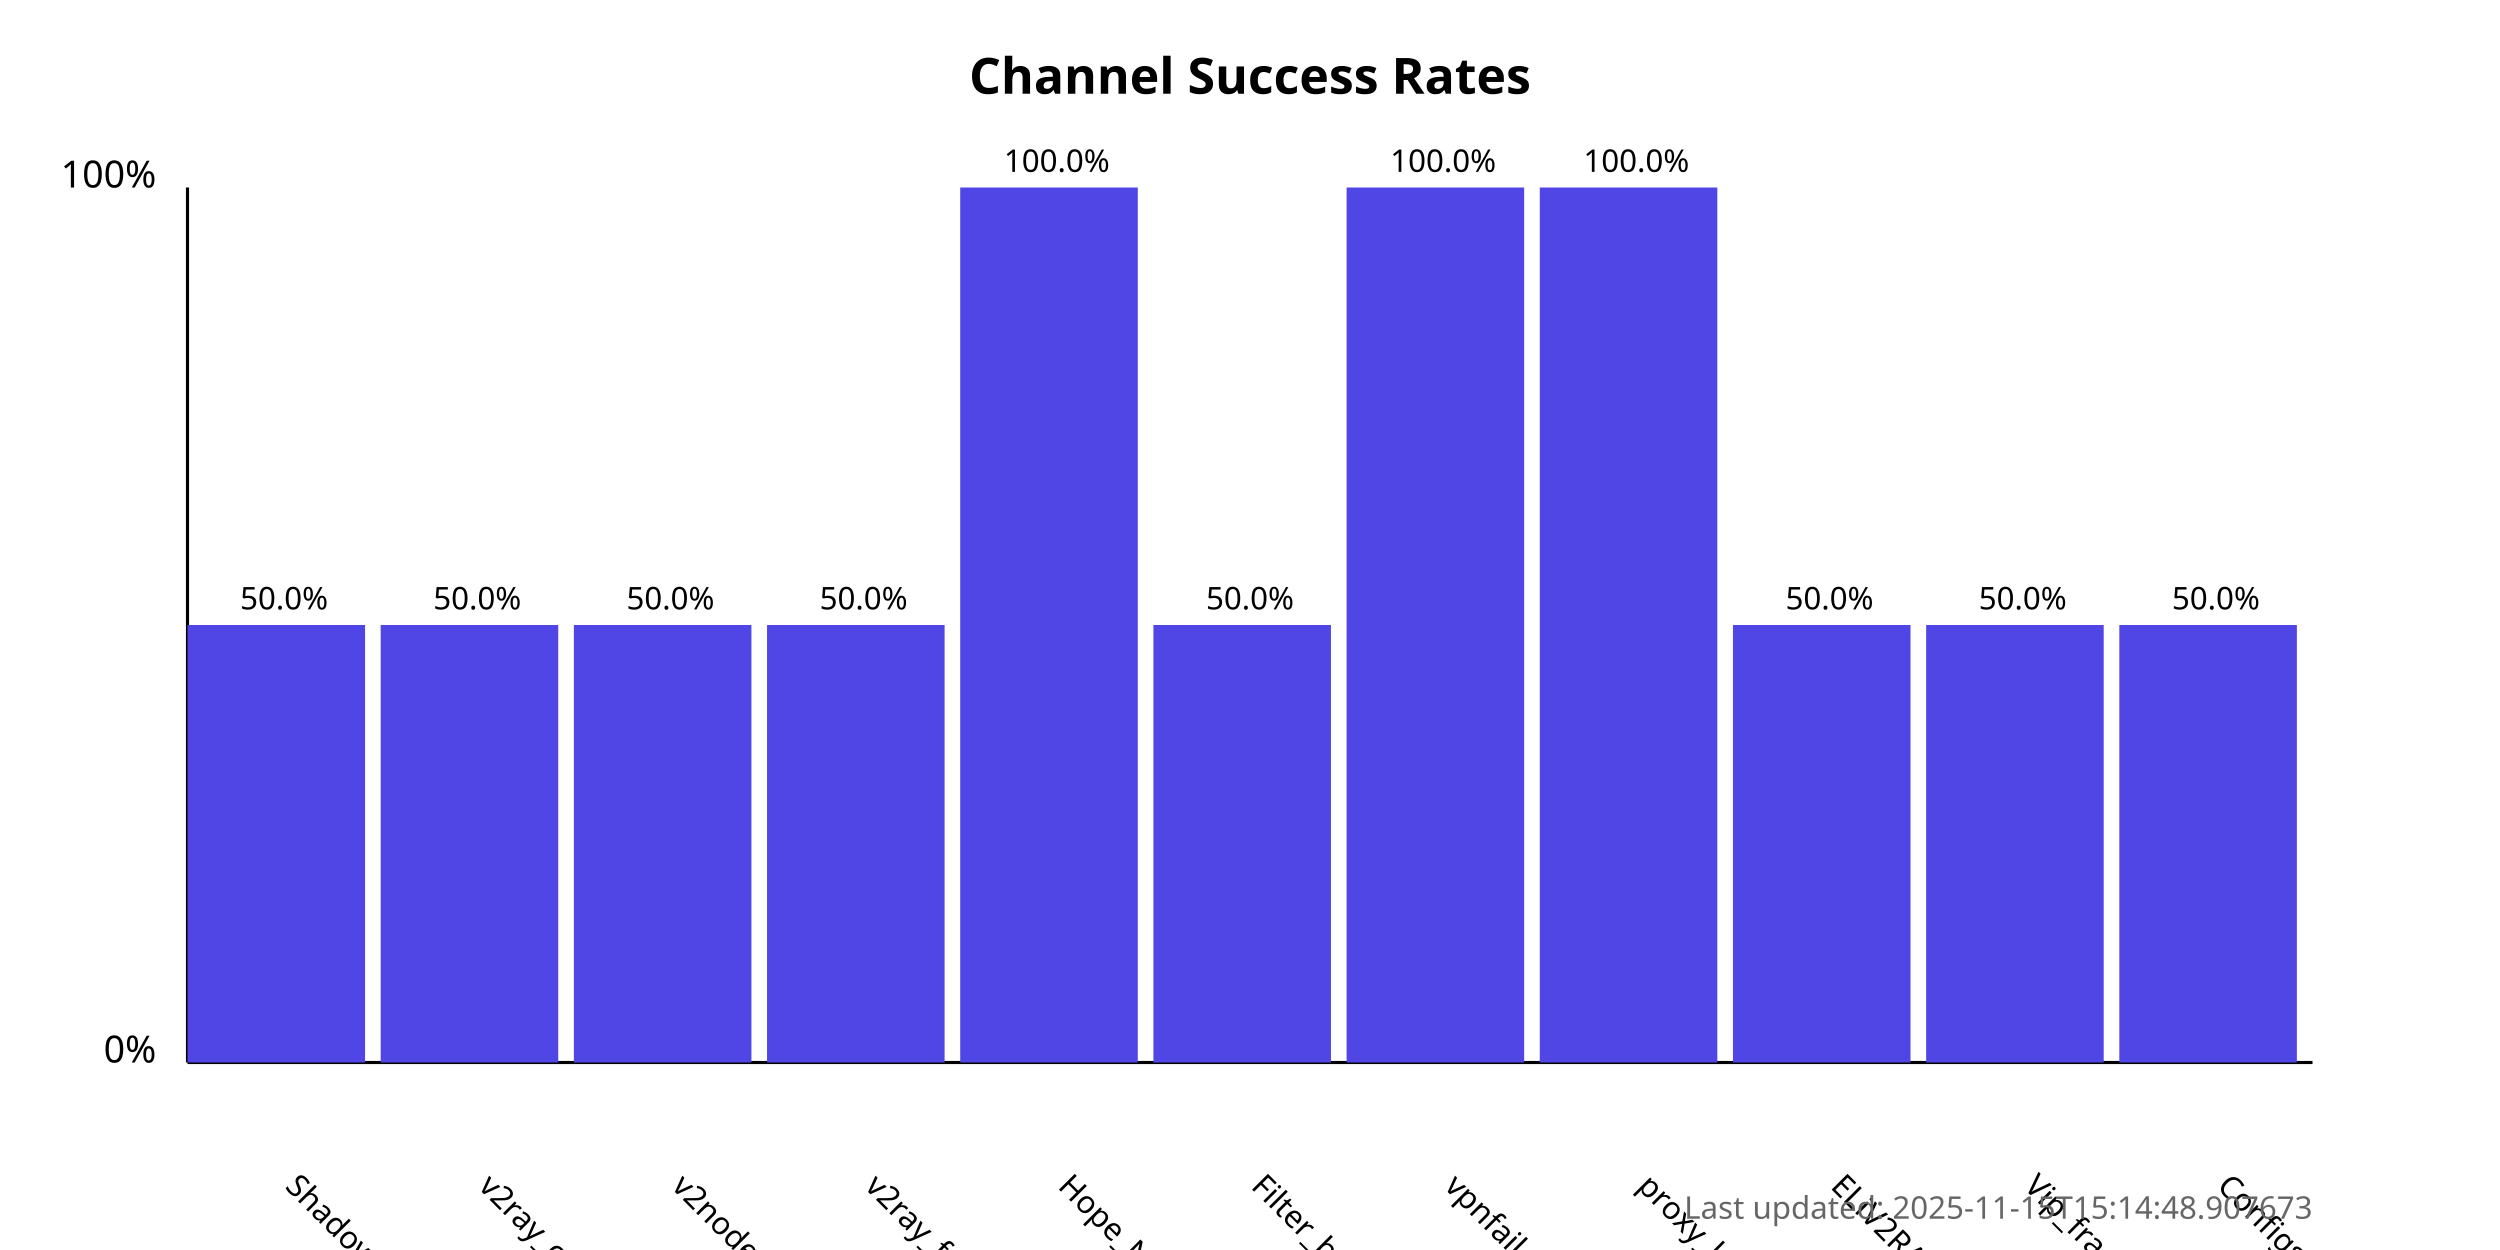
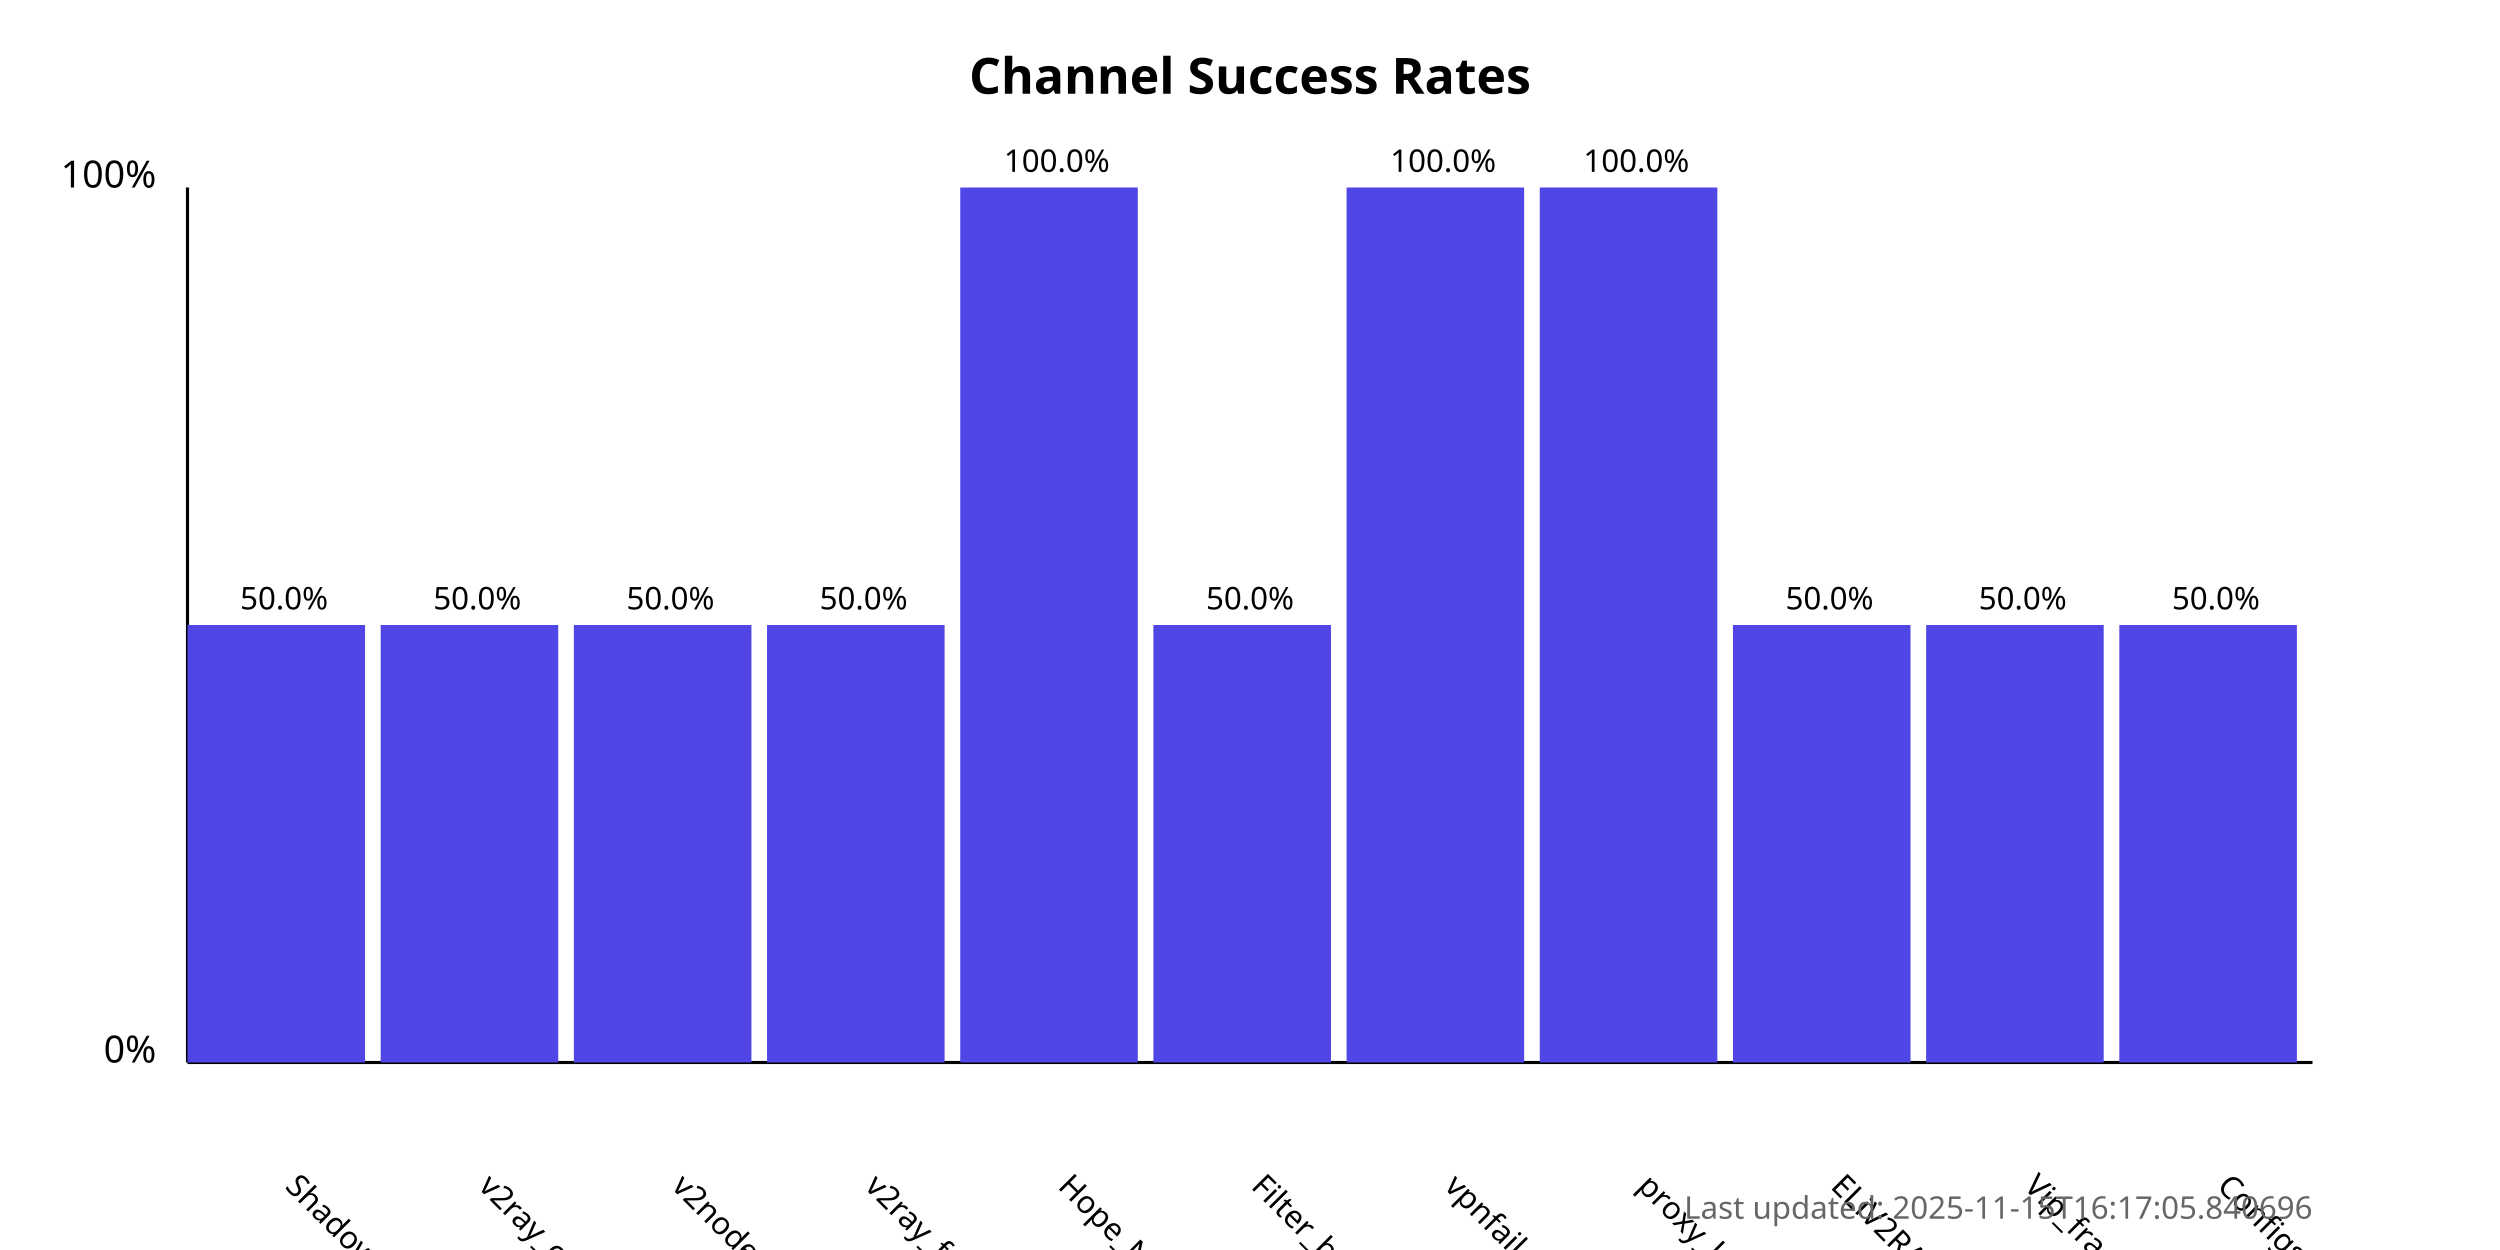
<svg xmlns="http://www.w3.org/2000/svg" width="800" height="400">
  <style>
            .chart-title { font: bold 16px sans-serif; }
            .axis-label { font: 12px sans-serif; }
            .tick-label { font: 10px sans-serif; }
            .bar { fill: #4f46e5; }
            .bar:hover { fill: #6366f1; }
            .timestamp { font: 10px sans-serif; fill: #666; }
        </style>
  <text x="400.0" y="30" text-anchor="middle" class="chart-title">
            Channel Success Rates
        </text>
  <line x1="60" y1="340" x2="60" y2="60" stroke="black" stroke-width="1" />
  <line x1="60" y1="340" x2="740" y2="340" stroke="black" stroke-width="1" />
  <text x="50" y="340" text-anchor="end" class="axis-label">0%</text>
  <text x="50" y="60" text-anchor="end" class="axis-label">100%</text>
  <g>
    <rect x="60" y="200.0" width="56.818" height="140.0" class="bar" />
    <text x="90.909" y="380" transform="rotate(45, 90.90909, 380)" text-anchor="start" class="tick-label">
                ShadowProxy66
            </text>
    <text x="90.909" y="195.0" text-anchor="middle" class="tick-label">
                50.0%
            </text>
  </g>
  <g>
    <rect x="121.818" y="200.0" width="56.818" height="140.0" class="bar" />
    <text x="152.727" y="380" transform="rotate(45, 152.7273, 380)" text-anchor="start" class="tick-label">
                v2ray_configs_pool
            </text>
    <text x="152.727" y="195.0" text-anchor="middle" class="tick-label">
                50.0%
            </text>
  </g>
  <g>
    <rect x="183.636" y="200.0" width="56.818" height="140.0" class="bar" />
    <text x="214.545" y="380" transform="rotate(45, 214.5455, 380)" text-anchor="start" class="tick-label">
                v2nodes
            </text>
    <text x="214.545" y="195.0" text-anchor="middle" class="tick-label">
                50.0%
            </text>
  </g>
  <g>
    <rect x="245.455" y="200.0" width="56.818" height="140.0" class="bar" />
    <text x="276.364" y="380" transform="rotate(45, 276.3636, 380)" text-anchor="start" class="tick-label">
                v2ray_free_conf
            </text>
    <text x="276.364" y="195.0" text-anchor="middle" class="tick-label">
                50.0%
            </text>
  </g>
  <g>
    <rect x="307.273" y="60.0" width="56.818" height="280.0" class="bar" />
    <text x="338.182" y="380" transform="rotate(45, 338.1818, 380)" text-anchor="start" class="tick-label">
                Hope_Net
            </text>
    <text x="338.182" y="55.0" text-anchor="middle" class="tick-label">
                100.0%
            </text>
  </g>
  <g>
    <rect x="369.091" y="200.0" width="56.818" height="140.0" class="bar" />
    <text x="400.0" y="380" transform="rotate(45, 400.0, 380)" text-anchor="start" class="tick-label">
                Filter_breaker
            </text>
    <text x="400.0" y="195.0" text-anchor="middle" class="tick-label">
                50.0%
            </text>
  </g>
  <g>
    <rect x="430.909" y="60.0" width="56.818" height="280.0" class="bar" />
    <text x="461.818" y="380" transform="rotate(45, 461.8182, 380)" text-anchor="start" class="tick-label">
                vpnfail_vless
            </text>
    <text x="461.818" y="55.0" text-anchor="middle" class="tick-label">
                100.0%
            </text>
  </g>
  <g>
    <rect x="492.727" y="60.0" width="56.818" height="280.0" class="bar" />
    <text x="523.636" y="380" transform="rotate(45, 523.6364, 380)" text-anchor="start" class="tick-label">
                proxy_kafee
            </text>
    <text x="523.636" y="55.0" text-anchor="middle" class="tick-label">
                100.0%
            </text>
  </g>
  <g>
    <rect x="554.545" y="200.0" width="56.818" height="140.0" class="bar" />
    <text x="585.455" y="380" transform="rotate(45, 585.4545, 380)" text-anchor="start" class="tick-label">
                ELiV2RAY
            </text>
    <text x="585.455" y="195.0" text-anchor="middle" class="tick-label">
                50.0%
            </text>
  </g>
  <g>
    <rect x="616.364" y="200.0" width="56.818" height="140.0" class="bar" />
    <text x="647.273" y="380" transform="rotate(45, 647.2727, 380)" text-anchor="start" class="tick-label">
                Vip_fragment_v2ray
            </text>
    <text x="647.273" y="195.0" text-anchor="middle" class="tick-label">
                50.0%
            </text>
  </g>
  <g>
    <rect x="678.182" y="200.0" width="56.818" height="140.0" class="bar" />
    <text x="709.091" y="380" transform="rotate(45, 709.0909, 380)" text-anchor="start" class="tick-label">
                ConfigsHubPlus
            </text>
    <text x="709.091" y="195.0" text-anchor="middle" class="tick-label">
                50.0%
            </text>
  </g>
  <text x="740" y="390" text-anchor="end" class="timestamp">
-             Last updated: 2025-11-15T15:14:48.907673
+             Last updated: 2025-11-15T16:17:05.840696
        </text>
</svg>
